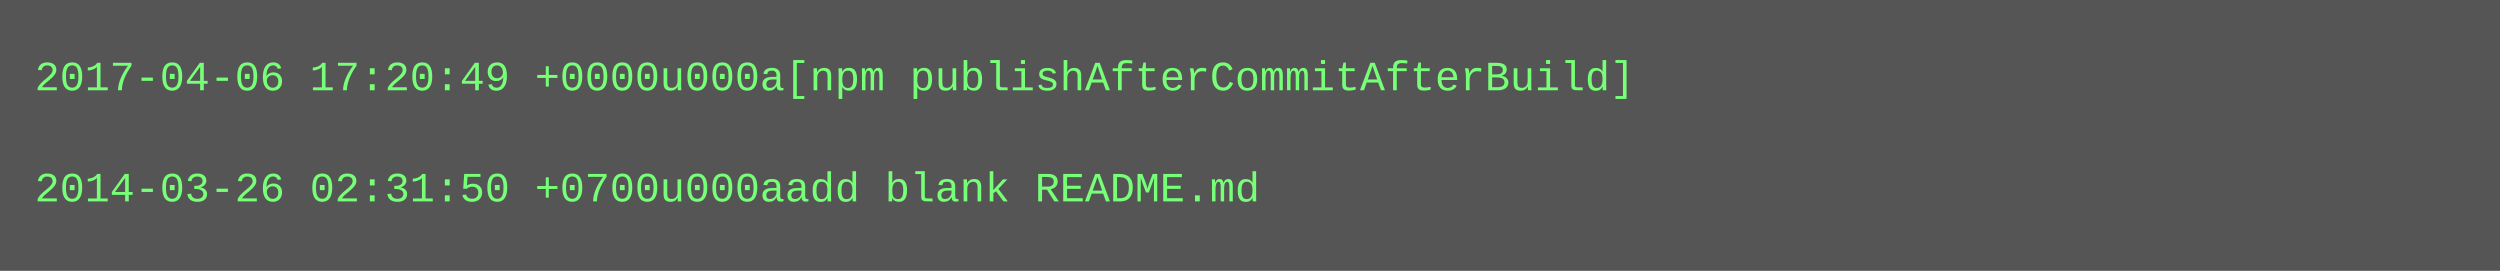
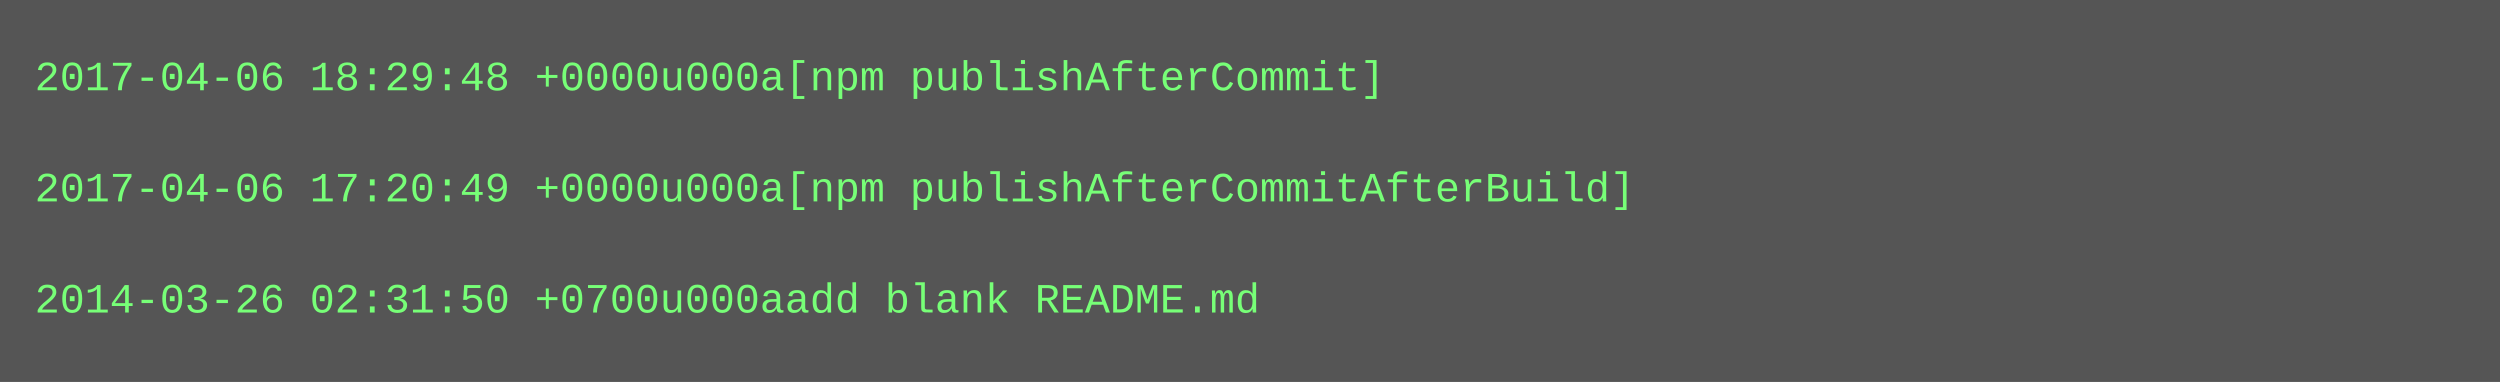
- <svg xmlns="http://www.w3.org/2000/svg" height="78" width="720">
-   <rect height="78" fill="#555" width="720" />
+ <svg xmlns="http://www.w3.org/2000/svg" height="110" width="720">
+   <rect height="110" fill="#555" width="720" />
  <text fill="#7f7" font-family="Courier New" font-size="12" xml:space="preserve">
-     <tspan x="10" y="26">2017-04-06 17:20:49 +0000u000a[npm publishAfterCommitAfterBuild]</tspan>
+     <tspan x="10" y="26">2017-04-06 18:29:48 +0000u000a[npm publishAfterCommit]</tspan>
    <tspan x="10" y="42" />
-     <tspan x="10" y="58">2014-03-26 02:31:50 +0700u000aadd blank README.md</tspan>
+     <tspan x="10" y="58">2017-04-06 17:20:49 +0000u000a[npm publishAfterCommitAfterBuild]</tspan>
+     <tspan x="10" y="74" />
+     <tspan x="10" y="90">2014-03-26 02:31:50 +0700u000aadd blank README.md</tspan>
  </text>
</svg>
